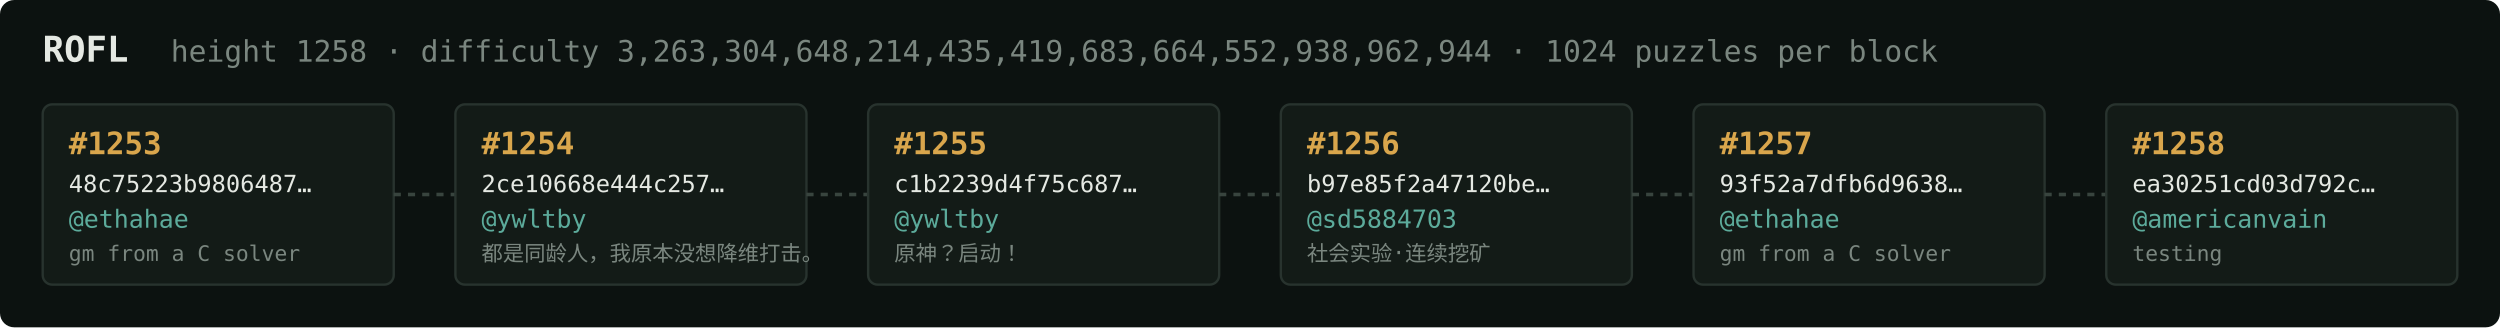
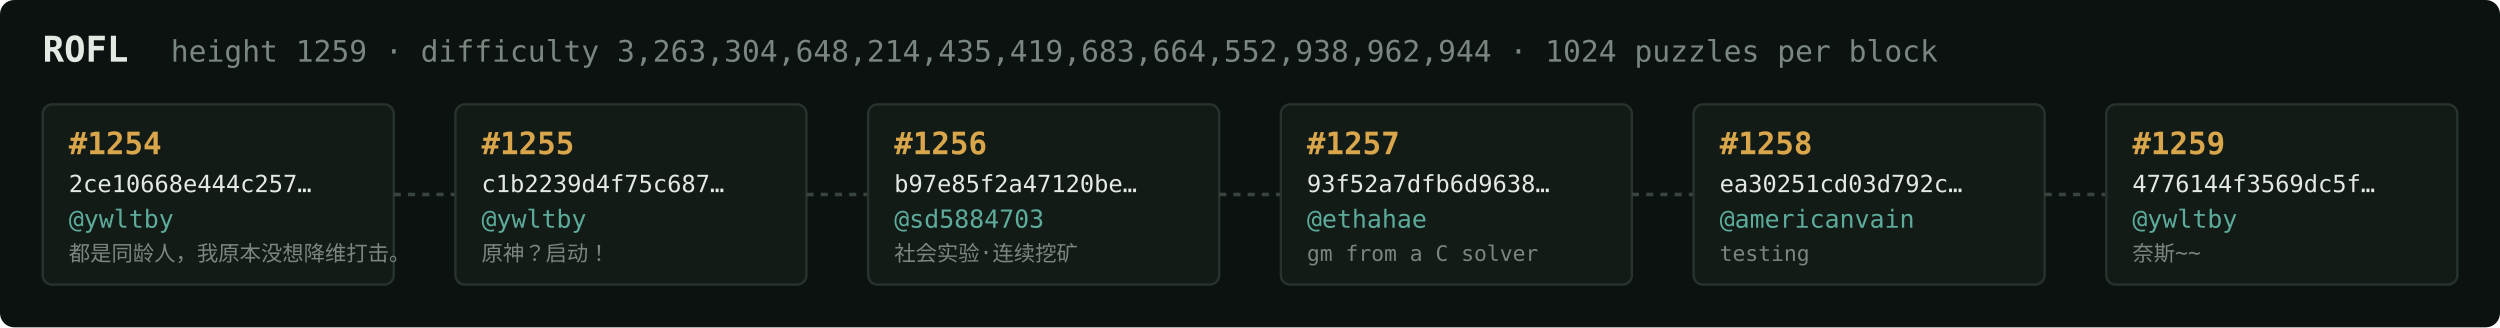
<svg xmlns="http://www.w3.org/2000/svg" width="1054" height="138" viewBox="0 0 1054 138" font-family="ui-monospace,SFMono-Regular,Menlo,monospace">
  <rect fill="#0c1210" width="1054" height="138" rx="6" />
  <text x="18" y="26" fill="#e5e9e3" font-size="15" font-weight="700">ROFL</text>
-   <text x="72" y="26" fill="#7a867f" font-size="12.5">height 1258 · difficulty 3,263,304,648,214,435,419,683,664,552,938,962,944 · 1024 puzzles per block</text>
+   <text x="72" y="26" fill="#7a867f" font-size="12.5">height 1259 · difficulty 3,263,304,648,214,435,419,683,664,552,938,962,944 · 1024 puzzles per block</text>
  <rect x="18" y="44" width="148" height="76" rx="4" fill="#131b17" stroke="#28332e" stroke-width="1" />
-   <text x="29" y="65" fill="#d9a64c" font-size="13" font-weight="700">#1253</text>
-   <text x="29" y="81" fill="#e5e9e3" font-size="10">48c75223b9806487…</text>
-   <text x="29" y="96" fill="#5cab9b" font-size="10.5">@ethahae</text>
-   <text x="29" y="110" fill="#7a867f" font-size="9">gm from a C solver</text>
+   <text x="29" y="65" fill="#d9a64c" font-size="13" font-weight="700">#1254</text>
+   <text x="29" y="81" fill="#e5e9e3" font-size="10">2ce10668e444c257…</text>
+   <text x="29" y="96" fill="#5cab9b" font-size="10.5">@ywltby</text>
+   <text x="29" y="110" fill="#7a867f" font-size="9">都是同龄人，我原本没想降维打击。</text>
  <line x1="166" y1="82.0" x2="192" y2="82.0" stroke="#38443e" stroke-width="1.5" stroke-dasharray="3 3" />
  <rect x="192" y="44" width="148" height="76" rx="4" fill="#131b17" stroke="#28332e" stroke-width="1" />
-   <text x="203" y="65" fill="#d9a64c" font-size="13" font-weight="700">#1254</text>
-   <text x="203" y="81" fill="#e5e9e3" font-size="10">2ce10668e444c257…</text>
+   <text x="203" y="65" fill="#d9a64c" font-size="13" font-weight="700">#1255</text>
+   <text x="203" y="81" fill="#e5e9e3" font-size="10">c1b2239d4f75c687…</text>
  <text x="203" y="96" fill="#5cab9b" font-size="10.5">@ywltby</text>
-   <text x="203" y="110" fill="#7a867f" font-size="9">都是同龄人，我原本没想降维打击。</text>
+   <text x="203" y="110" fill="#7a867f" font-size="9">原神？启动！</text>
  <line x1="340" y1="82.0" x2="366" y2="82.0" stroke="#38443e" stroke-width="1.5" stroke-dasharray="3 3" />
  <rect x="366" y="44" width="148" height="76" rx="4" fill="#131b17" stroke="#28332e" stroke-width="1" />
-   <text x="377" y="65" fill="#d9a64c" font-size="13" font-weight="700">#1255</text>
-   <text x="377" y="81" fill="#e5e9e3" font-size="10">c1b2239d4f75c687…</text>
-   <text x="377" y="96" fill="#5cab9b" font-size="10.5">@ywltby</text>
-   <text x="377" y="110" fill="#7a867f" font-size="9">原神？启动！</text>
+   <text x="377" y="65" fill="#d9a64c" font-size="13" font-weight="700">#1256</text>
+   <text x="377" y="81" fill="#e5e9e3" font-size="10">b97e85f2a47120be…</text>
+   <text x="377" y="96" fill="#5cab9b" font-size="10.5">@sd5884703</text>
+   <text x="377" y="110" fill="#7a867f" font-size="9">社会实验·连续挖矿</text>
  <line x1="514" y1="82.0" x2="540" y2="82.0" stroke="#38443e" stroke-width="1.5" stroke-dasharray="3 3" />
  <rect x="540" y="44" width="148" height="76" rx="4" fill="#131b17" stroke="#28332e" stroke-width="1" />
-   <text x="551" y="65" fill="#d9a64c" font-size="13" font-weight="700">#1256</text>
-   <text x="551" y="81" fill="#e5e9e3" font-size="10">b97e85f2a47120be…</text>
-   <text x="551" y="96" fill="#5cab9b" font-size="10.5">@sd5884703</text>
-   <text x="551" y="110" fill="#7a867f" font-size="9">社会实验·连续挖矿</text>
+   <text x="551" y="65" fill="#d9a64c" font-size="13" font-weight="700">#1257</text>
+   <text x="551" y="81" fill="#e5e9e3" font-size="10">93f52a7dfb6d9638…</text>
+   <text x="551" y="96" fill="#5cab9b" font-size="10.5">@ethahae</text>
+   <text x="551" y="110" fill="#7a867f" font-size="9">gm from a C solver</text>
  <line x1="688" y1="82.0" x2="714" y2="82.0" stroke="#38443e" stroke-width="1.5" stroke-dasharray="3 3" />
  <rect x="714" y="44" width="148" height="76" rx="4" fill="#131b17" stroke="#28332e" stroke-width="1" />
-   <text x="725" y="65" fill="#d9a64c" font-size="13" font-weight="700">#1257</text>
-   <text x="725" y="81" fill="#e5e9e3" font-size="10">93f52a7dfb6d9638…</text>
-   <text x="725" y="96" fill="#5cab9b" font-size="10.5">@ethahae</text>
-   <text x="725" y="110" fill="#7a867f" font-size="9">gm from a C solver</text>
+   <text x="725" y="65" fill="#d9a64c" font-size="13" font-weight="700">#1258</text>
+   <text x="725" y="81" fill="#e5e9e3" font-size="10">ea30251cd03d792c…</text>
+   <text x="725" y="96" fill="#5cab9b" font-size="10.5">@americanvain</text>
+   <text x="725" y="110" fill="#7a867f" font-size="9">testing</text>
  <line x1="862" y1="82.0" x2="888" y2="82.0" stroke="#38443e" stroke-width="1.5" stroke-dasharray="3 3" />
  <rect x="888" y="44" width="148" height="76" rx="4" fill="#131b17" stroke="#28332e" stroke-width="1" />
-   <text x="899" y="65" fill="#d9a64c" font-size="13" font-weight="700">#1258</text>
-   <text x="899" y="81" fill="#e5e9e3" font-size="10">ea30251cd03d792c…</text>
-   <text x="899" y="96" fill="#5cab9b" font-size="10.5">@americanvain</text>
-   <text x="899" y="110" fill="#7a867f" font-size="9">testing</text>
+   <text x="899" y="65" fill="#d9a64c" font-size="13" font-weight="700">#1259</text>
+   <text x="899" y="81" fill="#e5e9e3" font-size="10">4776144f3569dc5f…</text>
+   <text x="899" y="96" fill="#5cab9b" font-size="10.5">@ywltby</text>
+   <text x="899" y="110" fill="#7a867f" font-size="9">奈斯~~</text>
</svg>
